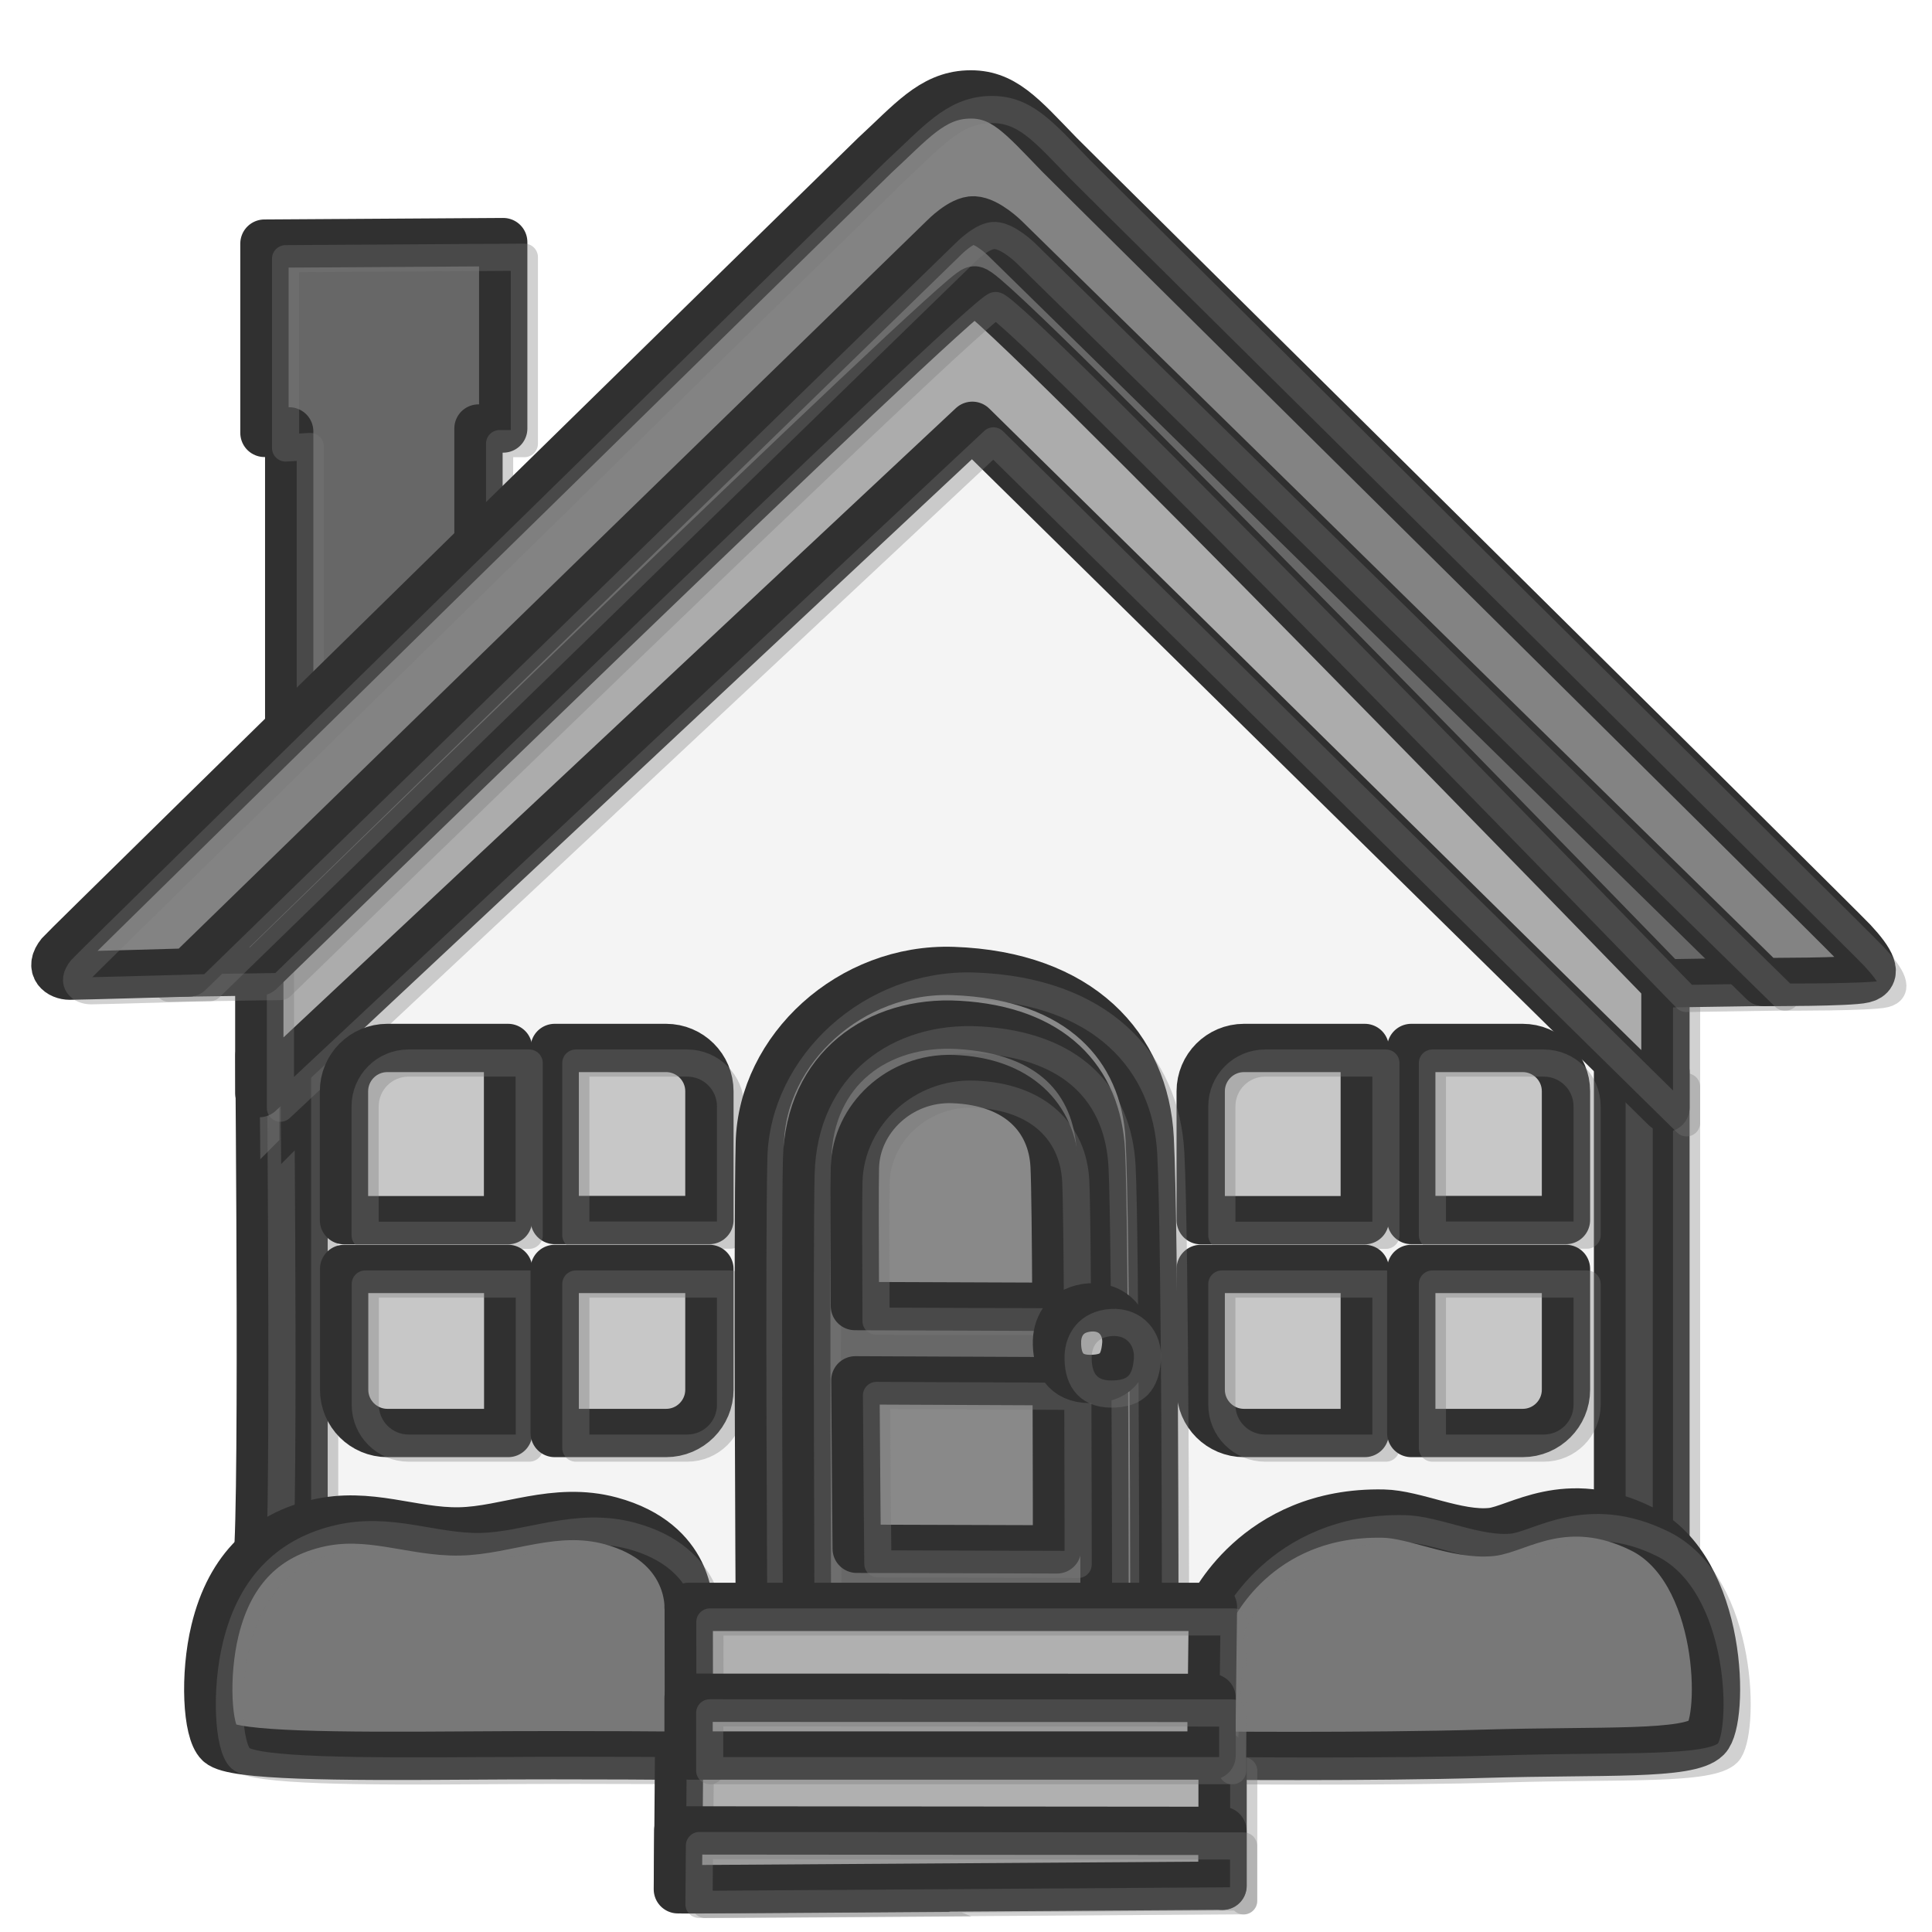
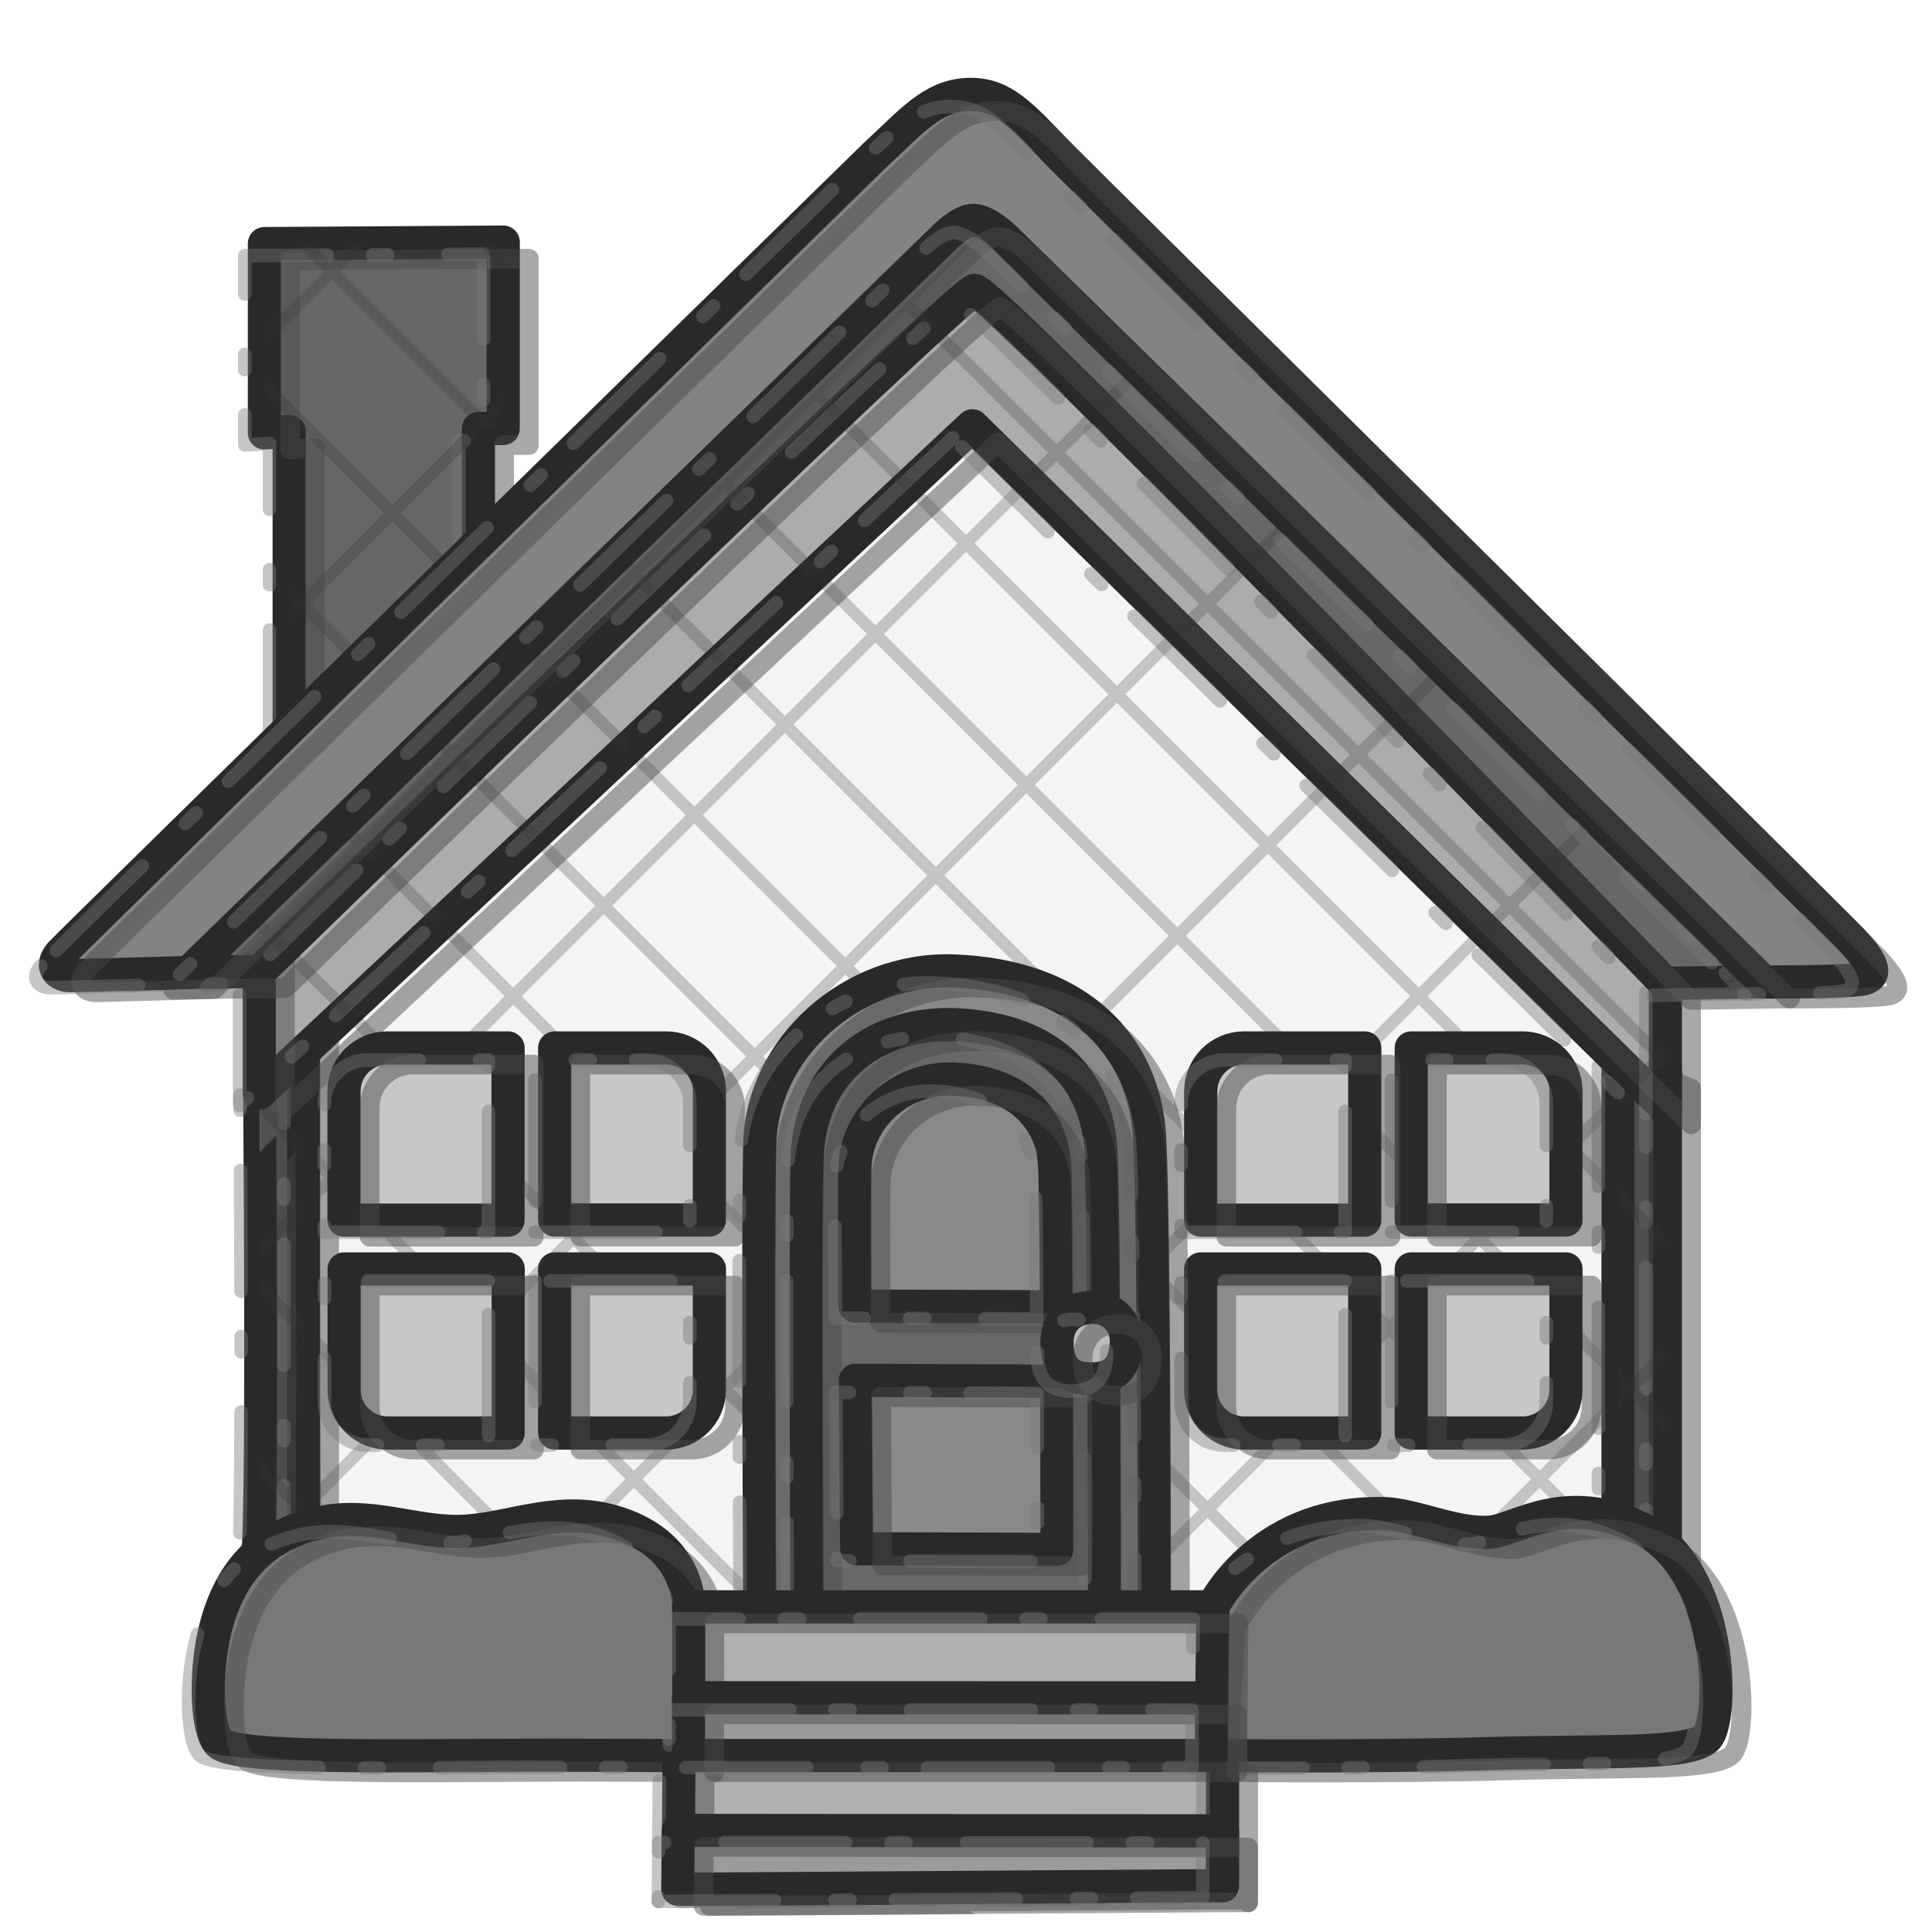
<svg xmlns="http://www.w3.org/2000/svg" version="1.1" id="castalia-emoji-house" x="0px" y="0px" viewBox="0 0 128 128" style="enable-background:new 0 0 128 128;" xml:space="preserve" role="img" aria-label="house" data-castalia-style="ink-grayscale-v1">
  <defs>
-     <style>.ink-outline{stroke:#303030;stroke-width:3.2;stroke-linejoin:round;stroke-linecap:round;vector-effect:non-scaling-stroke}.ink-echo{fill:none;stroke:#777;stroke-width:1.8;stroke-linejoin:round;stroke-linecap:round;opacity:.34;transform:translate(1.4px,1px);vector-effect:non-scaling-stroke}</style>
+     <style>.ink-outline{stroke:#292929;stroke-width:2.2;stroke-linejoin:round;stroke-linecap:round;vector-effect:non-scaling-stroke}.ink-echo{fill:none;stroke:#4a4a4a;stroke-width:1.3;stroke-linejoin:round;stroke-linecap:round;opacity:.48;transform:translate(1.7px,1.1px);vector-effect:non-scaling-stroke}.ink-echo-two{fill:none;stroke:#777;stroke-width:.9;stroke-linejoin:round;stroke-linecap:round;stroke-dasharray:8 3 1 4;opacity:.42;transform:translate(-1.3px,.8px);vector-effect:non-scaling-stroke}.ink-hatch{fill:none;stroke:#353535;stroke-width:.8;stroke-linecap:round;opacity:.25;vector-effect:non-scaling-stroke}</style>
+     <clipPath id="ink-clip-0">
+       <polygon points="19.16,48.94 19.16,28.58 17.52,28.68 17.52,16.14 33.34,16.04 33.34,28.39 31.7,28.39   31.7,40.35 " fill="#676767" class="ink-outline" />
+     </clipPath>
+     <clipPath id="ink-clip-1">
+       <polygon points="64.11,23.33 18.67,68.99 19.02,111.2 108.77,110.35 108.9,65.35 " fill="#f4f4f4" class="ink-outline" />
+     </clipPath>
+     <clipPath id="ink-clip-2">
+       <path d="M16.97,103.79l3.14-1.73V67.98l-2.92,1.95C17.18,69.93,17.51,103.79,16.97,103.79z" fill="#515151" class="ink-outline" />
+     </clipPath>
+     <clipPath id="ink-clip-3">
+       <polygon points="107.2,69.82 107.2,101.85 110.34,103.58 110.34,71.01 " fill="#515151" class="ink-outline" />
+     </clipPath>
+     <clipPath id="ink-clip-4">
+       <polygon points="64.42,28.21 17.18,72.42 17.18,61.27 64.47,16.48 110.34,63.98 110.34,73.39 " fill="#acacac" class="ink-outline" />
+     </clipPath>
+     <clipPath id="ink-clip-5">
+       <path d="M12.55,59.36l-2.77,5.11l7.43-0.11c0,0,46.35-45.08,47.35-45.12c1.21-0.05,45.76,45.91,45.76,45.91  l6.59-0.1L67.47,11.79l-7.26-0.48L12.55,59.36z" fill="#676767" class="ink-outline" />
+     </clipPath>
  </defs>
  <polygon points="19.16,48.94 19.16,28.58 17.52,28.68 17.52,16.14 33.34,16.04 33.34,28.39 31.7,28.39   31.7,40.35 " fill="#676767" class="ink-outline" />
  <polygon points="19.16,48.94 19.16,28.58 17.52,28.68 17.52,16.14 33.34,16.04 33.34,28.39 31.7,28.39   31.7,40.35 " fill="none" class="ink-echo" />
+   <polygon points="19.16,48.94 19.16,28.58 17.52,28.68 17.52,16.14 33.34,16.04 33.34,28.39 31.7,28.39   31.7,40.35 " fill="none" class="ink-echo-two" />
+   <g class="ink-hatch" clip-path="url(#ink-clip-0)">
+     <line x1="-128" y1="0" x2="0" y2="128" />
+     <line x1="-116" y1="0" x2="12" y2="128" />
+     <line x1="-104" y1="0" x2="24" y2="128" />
+     <line x1="-92" y1="0" x2="36" y2="128" />
+     <line x1="-80" y1="0" x2="48" y2="128" />
+     <line x1="-68" y1="0" x2="60" y2="128" />
+     <line x1="-56" y1="0" x2="72" y2="128" />
+     <line x1="-44" y1="0" x2="84" y2="128" />
+     <line x1="-32" y1="0" x2="96" y2="128" />
+     <line x1="-20" y1="0" x2="108" y2="128" />
+     <line x1="-8" y1="0" x2="120" y2="128" />
+     <line x1="4" y1="0" x2="132" y2="128" />
+     <line x1="16" y1="0" x2="144" y2="128" />
+     <line x1="28" y1="0" x2="156" y2="128" />
+     <line x1="40" y1="0" x2="168" y2="128" />
+     <line x1="52" y1="0" x2="180" y2="128" />
+     <line x1="64" y1="0" x2="192" y2="128" />
+     <line x1="76" y1="0" x2="204" y2="128" />
+     <line x1="88" y1="0" x2="216" y2="128" />
+     <line x1="100" y1="0" x2="228" y2="128" />
+     <line x1="112" y1="0" x2="240" y2="128" />
+     <line x1="124" y1="0" x2="252" y2="128" />
+     <line x1="136" y1="0" x2="264" y2="128" />
+     <line x1="148" y1="0" x2="276" y2="128" />
+     <line x1="160" y1="0" x2="288" y2="128" />
+     <line x1="172" y1="0" x2="300" y2="128" />
+     <line x1="184" y1="0" x2="312" y2="128" />
+     <line x1="196" y1="0" x2="324" y2="128" />
+     <line x1="208" y1="0" x2="336" y2="128" />
+     <line x1="220" y1="0" x2="348" y2="128" />
+     <line x1="232" y1="0" x2="360" y2="128" />
+     <line x1="244" y1="0" x2="372" y2="128" />
+     <line x1="256" y1="0" x2="384" y2="128" />
+     <line x1="-128" y1="128" x2="0" y2="0" />
+     <line x1="-108" y1="128" x2="20" y2="0" />
+     <line x1="-88" y1="128" x2="40" y2="0" />
+     <line x1="-68" y1="128" x2="60" y2="0" />
+     <line x1="-48" y1="128" x2="80" y2="0" />
+     <line x1="-28" y1="128" x2="100" y2="0" />
+     <line x1="-8" y1="128" x2="120" y2="0" />
+     <line x1="12" y1="128" x2="140" y2="0" />
+     <line x1="32" y1="128" x2="160" y2="0" />
+     <line x1="52" y1="128" x2="180" y2="0" />
+     <line x1="72" y1="128" x2="200" y2="0" />
+     <line x1="92" y1="128" x2="220" y2="0" />
+     <line x1="112" y1="128" x2="240" y2="0" />
+     <line x1="132" y1="128" x2="260" y2="0" />
+     <line x1="152" y1="128" x2="280" y2="0" />
+     <line x1="172" y1="128" x2="300" y2="0" />
+     <line x1="192" y1="128" x2="320" y2="0" />
+     <line x1="212" y1="128" x2="340" y2="0" />
+     <line x1="232" y1="128" x2="360" y2="0" />
+     <line x1="252" y1="128" x2="380" y2="0" />
+   </g>
  <polygon points="64.11,23.33 18.67,68.99 19.02,111.2 108.77,110.35 108.9,65.35 " fill="#f4f4f4" class="ink-outline" />
  <polygon points="64.11,23.33 18.67,68.99 19.02,111.2 108.77,110.35 108.9,65.35 " fill="none" class="ink-echo" />
+   <polygon points="64.11,23.33 18.67,68.99 19.02,111.2 108.77,110.35 108.9,65.35 " fill="none" class="ink-echo-two" />
+   <g class="ink-hatch" clip-path="url(#ink-clip-1)">
+     <line x1="-128" y1="0" x2="0" y2="128" />
+     <line x1="-116" y1="0" x2="12" y2="128" />
+     <line x1="-104" y1="0" x2="24" y2="128" />
+     <line x1="-92" y1="0" x2="36" y2="128" />
+     <line x1="-80" y1="0" x2="48" y2="128" />
+     <line x1="-68" y1="0" x2="60" y2="128" />
+     <line x1="-56" y1="0" x2="72" y2="128" />
+     <line x1="-44" y1="0" x2="84" y2="128" />
+     <line x1="-32" y1="0" x2="96" y2="128" />
+     <line x1="-20" y1="0" x2="108" y2="128" />
+     <line x1="-8" y1="0" x2="120" y2="128" />
+     <line x1="4" y1="0" x2="132" y2="128" />
+     <line x1="16" y1="0" x2="144" y2="128" />
+     <line x1="28" y1="0" x2="156" y2="128" />
+     <line x1="40" y1="0" x2="168" y2="128" />
+     <line x1="52" y1="0" x2="180" y2="128" />
+     <line x1="64" y1="0" x2="192" y2="128" />
+     <line x1="76" y1="0" x2="204" y2="128" />
+     <line x1="88" y1="0" x2="216" y2="128" />
+     <line x1="100" y1="0" x2="228" y2="128" />
+     <line x1="112" y1="0" x2="240" y2="128" />
+     <line x1="124" y1="0" x2="252" y2="128" />
+     <line x1="136" y1="0" x2="264" y2="128" />
+     <line x1="148" y1="0" x2="276" y2="128" />
+     <line x1="160" y1="0" x2="288" y2="128" />
+     <line x1="172" y1="0" x2="300" y2="128" />
+     <line x1="184" y1="0" x2="312" y2="128" />
+     <line x1="196" y1="0" x2="324" y2="128" />
+     <line x1="208" y1="0" x2="336" y2="128" />
+     <line x1="220" y1="0" x2="348" y2="128" />
+     <line x1="232" y1="0" x2="360" y2="128" />
+     <line x1="244" y1="0" x2="372" y2="128" />
+     <line x1="256" y1="0" x2="384" y2="128" />
+     <line x1="-128" y1="128" x2="0" y2="0" />
+     <line x1="-108" y1="128" x2="20" y2="0" />
+     <line x1="-88" y1="128" x2="40" y2="0" />
+     <line x1="-68" y1="128" x2="60" y2="0" />
+     <line x1="-48" y1="128" x2="80" y2="0" />
+     <line x1="-28" y1="128" x2="100" y2="0" />
+     <line x1="-8" y1="128" x2="120" y2="0" />
+     <line x1="12" y1="128" x2="140" y2="0" />
+     <line x1="32" y1="128" x2="160" y2="0" />
+     <line x1="52" y1="128" x2="180" y2="0" />
+     <line x1="72" y1="128" x2="200" y2="0" />
+     <line x1="92" y1="128" x2="220" y2="0" />
+     <line x1="112" y1="128" x2="240" y2="0" />
+     <line x1="132" y1="128" x2="260" y2="0" />
+     <line x1="152" y1="128" x2="280" y2="0" />
+     <line x1="172" y1="128" x2="300" y2="0" />
+     <line x1="192" y1="128" x2="320" y2="0" />
+     <line x1="212" y1="128" x2="340" y2="0" />
+     <line x1="232" y1="128" x2="360" y2="0" />
+     <line x1="252" y1="128" x2="380" y2="0" />
+   </g>
  <path d="M16.97,103.79l3.14-1.73V67.98l-2.92,1.95C17.18,69.93,17.51,103.79,16.97,103.79z" fill="#515151" class="ink-outline" />
  <path d="M16.97,103.79l3.14-1.73V67.98l-2.92,1.95C17.18,69.93,17.51,103.79,16.97,103.79z" fill="none" class="ink-echo" />
+   <path d="M16.97,103.79l3.14-1.73V67.98l-2.92,1.95C17.18,69.93,17.51,103.79,16.97,103.79z" fill="none" class="ink-echo-two" />
+   <g class="ink-hatch" clip-path="url(#ink-clip-2)">
+     <line x1="-128" y1="0" x2="0" y2="128" />
+     <line x1="-116" y1="0" x2="12" y2="128" />
+     <line x1="-104" y1="0" x2="24" y2="128" />
+     <line x1="-92" y1="0" x2="36" y2="128" />
+     <line x1="-80" y1="0" x2="48" y2="128" />
+     <line x1="-68" y1="0" x2="60" y2="128" />
+     <line x1="-56" y1="0" x2="72" y2="128" />
+     <line x1="-44" y1="0" x2="84" y2="128" />
+     <line x1="-32" y1="0" x2="96" y2="128" />
+     <line x1="-20" y1="0" x2="108" y2="128" />
+     <line x1="-8" y1="0" x2="120" y2="128" />
+     <line x1="4" y1="0" x2="132" y2="128" />
+     <line x1="16" y1="0" x2="144" y2="128" />
+     <line x1="28" y1="0" x2="156" y2="128" />
+     <line x1="40" y1="0" x2="168" y2="128" />
+     <line x1="52" y1="0" x2="180" y2="128" />
+     <line x1="64" y1="0" x2="192" y2="128" />
+     <line x1="76" y1="0" x2="204" y2="128" />
+     <line x1="88" y1="0" x2="216" y2="128" />
+     <line x1="100" y1="0" x2="228" y2="128" />
+     <line x1="112" y1="0" x2="240" y2="128" />
+     <line x1="124" y1="0" x2="252" y2="128" />
+     <line x1="136" y1="0" x2="264" y2="128" />
+     <line x1="148" y1="0" x2="276" y2="128" />
+     <line x1="160" y1="0" x2="288" y2="128" />
+     <line x1="172" y1="0" x2="300" y2="128" />
+     <line x1="184" y1="0" x2="312" y2="128" />
+     <line x1="196" y1="0" x2="324" y2="128" />
+     <line x1="208" y1="0" x2="336" y2="128" />
+     <line x1="220" y1="0" x2="348" y2="128" />
+     <line x1="232" y1="0" x2="360" y2="128" />
+     <line x1="244" y1="0" x2="372" y2="128" />
+     <line x1="256" y1="0" x2="384" y2="128" />
+     <line x1="-128" y1="128" x2="0" y2="0" />
+     <line x1="-108" y1="128" x2="20" y2="0" />
+     <line x1="-88" y1="128" x2="40" y2="0" />
+     <line x1="-68" y1="128" x2="60" y2="0" />
+     <line x1="-48" y1="128" x2="80" y2="0" />
+     <line x1="-28" y1="128" x2="100" y2="0" />
+     <line x1="-8" y1="128" x2="120" y2="0" />
+     <line x1="12" y1="128" x2="140" y2="0" />
+     <line x1="32" y1="128" x2="160" y2="0" />
+     <line x1="52" y1="128" x2="180" y2="0" />
+     <line x1="72" y1="128" x2="200" y2="0" />
+     <line x1="92" y1="128" x2="220" y2="0" />
+     <line x1="112" y1="128" x2="240" y2="0" />
+     <line x1="132" y1="128" x2="260" y2="0" />
+     <line x1="152" y1="128" x2="280" y2="0" />
+     <line x1="172" y1="128" x2="300" y2="0" />
+     <line x1="192" y1="128" x2="320" y2="0" />
+     <line x1="212" y1="128" x2="340" y2="0" />
+     <line x1="232" y1="128" x2="360" y2="0" />
+     <line x1="252" y1="128" x2="380" y2="0" />
+   </g>
  <polygon points="107.2,69.82 107.2,101.85 110.34,103.58 110.34,71.01 " fill="#515151" class="ink-outline" />
  <polygon points="107.2,69.82 107.2,101.85 110.34,103.58 110.34,71.01 " fill="none" class="ink-echo" />
+   <polygon points="107.2,69.82 107.2,101.85 110.34,103.58 110.34,71.01 " fill="none" class="ink-echo-two" />
+   <g class="ink-hatch" clip-path="url(#ink-clip-3)">
+     <line x1="-128" y1="0" x2="0" y2="128" />
+     <line x1="-116" y1="0" x2="12" y2="128" />
+     <line x1="-104" y1="0" x2="24" y2="128" />
+     <line x1="-92" y1="0" x2="36" y2="128" />
+     <line x1="-80" y1="0" x2="48" y2="128" />
+     <line x1="-68" y1="0" x2="60" y2="128" />
+     <line x1="-56" y1="0" x2="72" y2="128" />
+     <line x1="-44" y1="0" x2="84" y2="128" />
+     <line x1="-32" y1="0" x2="96" y2="128" />
+     <line x1="-20" y1="0" x2="108" y2="128" />
+     <line x1="-8" y1="0" x2="120" y2="128" />
+     <line x1="4" y1="0" x2="132" y2="128" />
+     <line x1="16" y1="0" x2="144" y2="128" />
+     <line x1="28" y1="0" x2="156" y2="128" />
+     <line x1="40" y1="0" x2="168" y2="128" />
+     <line x1="52" y1="0" x2="180" y2="128" />
+     <line x1="64" y1="0" x2="192" y2="128" />
+     <line x1="76" y1="0" x2="204" y2="128" />
+     <line x1="88" y1="0" x2="216" y2="128" />
+     <line x1="100" y1="0" x2="228" y2="128" />
+     <line x1="112" y1="0" x2="240" y2="128" />
+     <line x1="124" y1="0" x2="252" y2="128" />
+     <line x1="136" y1="0" x2="264" y2="128" />
+     <line x1="148" y1="0" x2="276" y2="128" />
+     <line x1="160" y1="0" x2="288" y2="128" />
+     <line x1="172" y1="0" x2="300" y2="128" />
+     <line x1="184" y1="0" x2="312" y2="128" />
+     <line x1="196" y1="0" x2="324" y2="128" />
+     <line x1="208" y1="0" x2="336" y2="128" />
+     <line x1="220" y1="0" x2="348" y2="128" />
+     <line x1="232" y1="0" x2="360" y2="128" />
+     <line x1="244" y1="0" x2="372" y2="128" />
+     <line x1="256" y1="0" x2="384" y2="128" />
+     <line x1="-128" y1="128" x2="0" y2="0" />
+     <line x1="-108" y1="128" x2="20" y2="0" />
+     <line x1="-88" y1="128" x2="40" y2="0" />
+     <line x1="-68" y1="128" x2="60" y2="0" />
+     <line x1="-48" y1="128" x2="80" y2="0" />
+     <line x1="-28" y1="128" x2="100" y2="0" />
+     <line x1="-8" y1="128" x2="120" y2="0" />
+     <line x1="12" y1="128" x2="140" y2="0" />
+     <line x1="32" y1="128" x2="160" y2="0" />
+     <line x1="52" y1="128" x2="180" y2="0" />
+     <line x1="72" y1="128" x2="200" y2="0" />
+     <line x1="92" y1="128" x2="220" y2="0" />
+     <line x1="112" y1="128" x2="240" y2="0" />
+     <line x1="132" y1="128" x2="260" y2="0" />
+     <line x1="152" y1="128" x2="280" y2="0" />
+     <line x1="172" y1="128" x2="300" y2="0" />
+     <line x1="192" y1="128" x2="320" y2="0" />
+     <line x1="212" y1="128" x2="340" y2="0" />
+     <line x1="232" y1="128" x2="360" y2="0" />
+     <line x1="252" y1="128" x2="380" y2="0" />
+   </g>
  <polygon points="64.42,28.21 17.18,72.42 17.18,61.27 64.47,16.48 110.34,63.98 110.34,73.39 " fill="#acacac" class="ink-outline" />
  <polygon points="64.42,28.21 17.18,72.42 17.18,61.27 64.47,16.48 110.34,63.98 110.34,73.39 " fill="none" class="ink-echo" />
+   <polygon points="64.42,28.21 17.18,72.42 17.18,61.27 64.47,16.48 110.34,63.98 110.34,73.39 " fill="none" class="ink-echo-two" />
+   <g class="ink-hatch" clip-path="url(#ink-clip-4)">
+     <line x1="-128" y1="0" x2="0" y2="128" />
+     <line x1="-116" y1="0" x2="12" y2="128" />
+     <line x1="-104" y1="0" x2="24" y2="128" />
+     <line x1="-92" y1="0" x2="36" y2="128" />
+     <line x1="-80" y1="0" x2="48" y2="128" />
+     <line x1="-68" y1="0" x2="60" y2="128" />
+     <line x1="-56" y1="0" x2="72" y2="128" />
+     <line x1="-44" y1="0" x2="84" y2="128" />
+     <line x1="-32" y1="0" x2="96" y2="128" />
+     <line x1="-20" y1="0" x2="108" y2="128" />
+     <line x1="-8" y1="0" x2="120" y2="128" />
+     <line x1="4" y1="0" x2="132" y2="128" />
+     <line x1="16" y1="0" x2="144" y2="128" />
+     <line x1="28" y1="0" x2="156" y2="128" />
+     <line x1="40" y1="0" x2="168" y2="128" />
+     <line x1="52" y1="0" x2="180" y2="128" />
+     <line x1="64" y1="0" x2="192" y2="128" />
+     <line x1="76" y1="0" x2="204" y2="128" />
+     <line x1="88" y1="0" x2="216" y2="128" />
+     <line x1="100" y1="0" x2="228" y2="128" />
+     <line x1="112" y1="0" x2="240" y2="128" />
+     <line x1="124" y1="0" x2="252" y2="128" />
+     <line x1="136" y1="0" x2="264" y2="128" />
+     <line x1="148" y1="0" x2="276" y2="128" />
+     <line x1="160" y1="0" x2="288" y2="128" />
+     <line x1="172" y1="0" x2="300" y2="128" />
+     <line x1="184" y1="0" x2="312" y2="128" />
+     <line x1="196" y1="0" x2="324" y2="128" />
+     <line x1="208" y1="0" x2="336" y2="128" />
+     <line x1="220" y1="0" x2="348" y2="128" />
+     <line x1="232" y1="0" x2="360" y2="128" />
+     <line x1="244" y1="0" x2="372" y2="128" />
+     <line x1="256" y1="0" x2="384" y2="128" />
+     <line x1="-128" y1="128" x2="0" y2="0" />
+     <line x1="-108" y1="128" x2="20" y2="0" />
+     <line x1="-88" y1="128" x2="40" y2="0" />
+     <line x1="-68" y1="128" x2="60" y2="0" />
+     <line x1="-48" y1="128" x2="80" y2="0" />
+     <line x1="-28" y1="128" x2="100" y2="0" />
+     <line x1="-8" y1="128" x2="120" y2="0" />
+     <line x1="12" y1="128" x2="140" y2="0" />
+     <line x1="32" y1="128" x2="160" y2="0" />
+     <line x1="52" y1="128" x2="180" y2="0" />
+     <line x1="72" y1="128" x2="200" y2="0" />
+     <line x1="92" y1="128" x2="220" y2="0" />
+     <line x1="112" y1="128" x2="240" y2="0" />
+     <line x1="132" y1="128" x2="260" y2="0" />
+     <line x1="152" y1="128" x2="280" y2="0" />
+     <line x1="172" y1="128" x2="300" y2="0" />
+     <line x1="192" y1="128" x2="320" y2="0" />
+     <line x1="212" y1="128" x2="340" y2="0" />
+     <line x1="232" y1="128" x2="360" y2="0" />
+     <line x1="252" y1="128" x2="380" y2="0" />
+   </g>
  <path d="M12.55,59.36l-2.77,5.11l7.43-0.11c0,0,46.35-45.08,47.35-45.12c1.21-0.05,45.76,45.91,45.76,45.91  l6.59-0.1L67.47,11.79l-7.26-0.48L12.55,59.36z" fill="#676767" class="ink-outline" />
  <path d="M12.55,59.36l-2.77,5.11l7.43-0.11c0,0,46.35-45.08,47.35-45.12c1.21-0.05,45.76,45.91,45.76,45.91  l6.59-0.1L67.47,11.79l-7.26-0.48L12.55,59.36z" fill="none" class="ink-echo" />
+   <path d="M12.55,59.36l-2.77,5.11l7.43-0.11c0,0,46.35-45.08,47.35-45.12c1.21-0.05,45.76,45.91,45.76,45.91  l6.59-0.1L67.47,11.79l-7.26-0.48L12.55,59.36z" fill="none" class="ink-echo-two" />
+   <g class="ink-hatch" clip-path="url(#ink-clip-5)">
+     <line x1="-128" y1="0" x2="0" y2="128" />
+     <line x1="-116" y1="0" x2="12" y2="128" />
+     <line x1="-104" y1="0" x2="24" y2="128" />
+     <line x1="-92" y1="0" x2="36" y2="128" />
+     <line x1="-80" y1="0" x2="48" y2="128" />
+     <line x1="-68" y1="0" x2="60" y2="128" />
+     <line x1="-56" y1="0" x2="72" y2="128" />
+     <line x1="-44" y1="0" x2="84" y2="128" />
+     <line x1="-32" y1="0" x2="96" y2="128" />
+     <line x1="-20" y1="0" x2="108" y2="128" />
+     <line x1="-8" y1="0" x2="120" y2="128" />
+     <line x1="4" y1="0" x2="132" y2="128" />
+     <line x1="16" y1="0" x2="144" y2="128" />
+     <line x1="28" y1="0" x2="156" y2="128" />
+     <line x1="40" y1="0" x2="168" y2="128" />
+     <line x1="52" y1="0" x2="180" y2="128" />
+     <line x1="64" y1="0" x2="192" y2="128" />
+     <line x1="76" y1="0" x2="204" y2="128" />
+     <line x1="88" y1="0" x2="216" y2="128" />
+     <line x1="100" y1="0" x2="228" y2="128" />
+     <line x1="112" y1="0" x2="240" y2="128" />
+     <line x1="124" y1="0" x2="252" y2="128" />
+     <line x1="136" y1="0" x2="264" y2="128" />
+     <line x1="148" y1="0" x2="276" y2="128" />
+     <line x1="160" y1="0" x2="288" y2="128" />
+     <line x1="172" y1="0" x2="300" y2="128" />
+     <line x1="184" y1="0" x2="312" y2="128" />
+     <line x1="196" y1="0" x2="324" y2="128" />
+     <line x1="208" y1="0" x2="336" y2="128" />
+     <line x1="220" y1="0" x2="348" y2="128" />
+     <line x1="232" y1="0" x2="360" y2="128" />
+     <line x1="244" y1="0" x2="372" y2="128" />
+     <line x1="256" y1="0" x2="384" y2="128" />
+     <line x1="-128" y1="128" x2="0" y2="0" />
+     <line x1="-108" y1="128" x2="20" y2="0" />
+     <line x1="-88" y1="128" x2="40" y2="0" />
+     <line x1="-68" y1="128" x2="60" y2="0" />
+     <line x1="-48" y1="128" x2="80" y2="0" />
+     <line x1="-28" y1="128" x2="100" y2="0" />
+     <line x1="-8" y1="128" x2="120" y2="0" />
+     <line x1="12" y1="128" x2="140" y2="0" />
+     <line x1="32" y1="128" x2="160" y2="0" />
+     <line x1="52" y1="128" x2="180" y2="0" />
+     <line x1="72" y1="128" x2="200" y2="0" />
+     <line x1="92" y1="128" x2="220" y2="0" />
+     <line x1="112" y1="128" x2="240" y2="0" />
+     <line x1="132" y1="128" x2="260" y2="0" />
+     <line x1="152" y1="128" x2="280" y2="0" />
+     <line x1="172" y1="128" x2="300" y2="0" />
+     <line x1="192" y1="128" x2="320" y2="0" />
+     <line x1="212" y1="128" x2="340" y2="0" />
+     <line x1="232" y1="128" x2="360" y2="0" />
+     <line x1="252" y1="128" x2="380" y2="0" />
+   </g>
  <path d="M4,63.19c-0.78,0.95-0.01,1.45,0.62,1.45s7.89-0.21,7.89-0.21l50.04-48.69c0,0,1.15-1.18,1.97-1.14  c0.89,0.04,2.04,1.17,2.04,1.17l50.28,49.29c0,0,5.73,0.02,6.64-0.21c0.99-0.24,0.49-1.18-0.73-2.49  c-0.9-0.97-51.73-51.25-52.57-52.12c-2.5-2.58-3.72-4.08-6.08-3.98c-2.37,0.1-3.77,1.85-6.14,4.03C57.26,10.95,4.33,62.79,4,63.19z" fill="#838383" class="ink-outline" />
  <path d="M4,63.19c-0.78,0.95-0.01,1.45,0.62,1.45s7.89-0.21,7.89-0.21l50.04-48.69c0,0,1.15-1.18,1.97-1.14  c0.89,0.04,2.04,1.17,2.04,1.17l50.28,49.29c0,0,5.73,0.02,6.64-0.21c0.99-0.24,0.49-1.18-0.73-2.49  c-0.9-0.97-51.73-51.25-52.57-52.12c-2.5-2.58-3.72-4.08-6.08-3.98c-2.37,0.1-3.77,1.85-6.14,4.03C57.26,10.95,4.33,62.79,4,63.19z" fill="none" class="ink-echo" />
+   <path d="M4,63.19c-0.78,0.95-0.01,1.45,0.62,1.45s7.89-0.21,7.89-0.21l50.04-48.69c0,0,1.15-1.18,1.97-1.14  c0.89,0.04,2.04,1.17,2.04,1.17l50.28,49.29c0,0,5.73,0.02,6.64-0.21c0.99-0.24,0.49-1.18-0.73-2.49  c-0.9-0.97-51.73-51.25-52.57-52.12c-2.5-2.58-3.72-4.08-6.08-3.98c-2.37,0.1-3.77,1.85-6.14,4.03C57.26,10.95,4.33,62.79,4,63.19z" fill="none" class="ink-echo-two" />
  <g>
    <path d="M93.5,80.83h10.25V72.3c0-1.59-1.29-2.87-2.87-2.87H93.5V80.83z" fill="#c7c7c7" class="ink-outline" />
    <path d="M93.5,80.83h10.25V72.3c0-1.59-1.29-2.87-2.87-2.87H93.5V80.83z" fill="none" class="ink-echo" />
+     <path d="M93.5,80.83h10.25V72.3c0-1.59-1.29-2.87-2.87-2.87H93.5V80.83z" fill="none" class="ink-echo-two" />
    <path d="M90.42,80.83V69.43h-8c-1.59,0-2.87,1.29-2.87,2.87v8.54H90.42z" fill="#c7c7c7" class="ink-outline" />
    <path d="M90.42,80.83V69.43h-8c-1.59,0-2.87,1.29-2.87,2.87v8.54H90.42z" fill="none" class="ink-echo" />
+     <path d="M90.42,80.83V69.43h-8c-1.59,0-2.87,1.29-2.87,2.87v8.54H90.42z" fill="none" class="ink-echo-two" />
    <path d="M90.42,84.07H79.55v8c0,1.59,1.29,2.87,2.87,2.87h8V84.07z" fill="#c7c7c7" class="ink-outline" />
    <path d="M90.42,84.07H79.55v8c0,1.59,1.29,2.87,2.87,2.87h8V84.07z" fill="none" class="ink-echo" />
+     <path d="M90.42,84.07H79.55v8c0,1.59,1.29,2.87,2.87,2.87h8V84.07z" fill="none" class="ink-echo-two" />
    <path d="M93.5,84.07v10.87h7.38c1.59,0,2.87-1.29,2.87-2.87v-8H93.5z" fill="#c7c7c7" class="ink-outline" />
    <path d="M93.5,84.07v10.87h7.38c1.59,0,2.87-1.29,2.87-2.87v-8H93.5z" fill="none" class="ink-echo" />
+     <path d="M93.5,84.07v10.87h7.38c1.59,0,2.87-1.29,2.87-2.87v-8H93.5z" fill="none" class="ink-echo-two" />
  </g>
  <g>
    <path d="M36.75,80.83H47V72.3c0-1.59-1.29-2.87-2.87-2.87h-7.38V80.83z" fill="#c7c7c7" class="ink-outline" />
    <path d="M36.75,80.83H47V72.3c0-1.59-1.29-2.87-2.87-2.87h-7.38V80.83z" fill="none" class="ink-echo" />
+     <path d="M36.75,80.83H47V72.3c0-1.59-1.29-2.87-2.87-2.87h-7.38V80.83z" fill="none" class="ink-echo-two" />
    <path d="M33.66,80.83V69.43h-8c-1.59,0-2.87,1.29-2.87,2.87v8.54H33.66z" fill="#c7c7c7" class="ink-outline" />
    <path d="M33.66,80.83V69.43h-8c-1.59,0-2.87,1.29-2.87,2.87v8.54H33.66z" fill="none" class="ink-echo" />
+     <path d="M33.66,80.83V69.43h-8c-1.59,0-2.87,1.29-2.87,2.87v8.54H33.66z" fill="none" class="ink-echo-two" />
    <path d="M33.66,84.07H22.8v8c0,1.59,1.29,2.87,2.87,2.87h8V84.07z" fill="#c7c7c7" class="ink-outline" />
    <path d="M33.66,84.07H22.8v8c0,1.59,1.29,2.87,2.87,2.87h8V84.07z" fill="none" class="ink-echo" />
+     <path d="M33.66,84.07H22.8v8c0,1.59,1.29,2.87,2.87,2.87h8V84.07z" fill="none" class="ink-echo-two" />
    <path d="M36.75,84.07v10.87h7.38c1.59,0,2.87-1.29,2.87-2.87v-8H36.75z" fill="#c7c7c7" class="ink-outline" />
    <path d="M36.75,84.07v10.87h7.38c1.59,0,2.87-1.29,2.87-2.87v-8H36.75z" fill="none" class="ink-echo" />
+     <path d="M36.75,84.07v10.87h7.38c1.59,0,2.87-1.29,2.87-2.87v-8H36.75z" fill="none" class="ink-echo-two" />
  </g>
  <path d="M50.34,106.73c0,0-0.15-24.74,0-30.99c0.15-6.24,6.01-11.64,12.8-11.41  c8.4,0.29,12.72,5.01,13.03,11.1c0.31,6.09,0.31,31.68,0.31,31.68L50.34,106.73z" fill="#898989" class="ink-outline" />
  <path d="M50.34,106.73c0,0-0.15-24.74,0-30.99c0.15-6.24,6.01-11.64,12.8-11.41  c8.4,0.29,12.72,5.01,13.03,11.1c0.31,6.09,0.31,31.68,0.31,31.68L50.34,106.73z" fill="none" class="ink-echo" />
+   <path d="M50.34,106.73c0,0-0.15-24.74,0-30.99c0.15-6.24,6.01-11.64,12.8-11.41  c8.4,0.29,12.72,5.01,13.03,11.1c0.31,6.09,0.31,31.68,0.31,31.68L50.34,106.73z" fill="none" class="ink-echo-two" />
  <path d="M53.47,108.07c0,0-0.12-26.36,0-31.24c0.15-6.05,4.71-9.23,10.01-8.93c6.17,0.35,9.22,3.63,9.46,8.4  c0.24,4.76,0.24,31.79,0.24,31.79L53.47,108.07z" fill="#686868" class="ink-outline" />
  <path d="M53.47,108.07c0,0-0.12-26.36,0-31.24c0.15-6.05,4.71-9.23,10.01-8.93c6.17,0.35,9.22,3.63,9.46,8.4  c0.24,4.76,0.24,31.79,0.24,31.79L53.47,108.07z" fill="none" class="ink-echo" />
+   <path d="M53.47,108.07c0,0-0.12-26.36,0-31.24c0.15-6.05,4.71-9.23,10.01-8.93c6.17,0.35,9.22,3.63,9.46,8.4  c0.24,4.76,0.24,31.79,0.24,31.79L53.47,108.07z" fill="none" class="ink-echo-two" />
  <g>
    <path d="M69.99,86.58c-0.02-4.34-0.06-8.17-0.12-9.34c-0.16-3.15-2.4-5.6-6.75-5.75   c-3.51-0.12-6.4,2.62-6.48,5.85c-0.03,1.19-0.02,4.93,0,9.19L69.99,86.58z" fill="#898989" class="ink-outline" />
    <path d="M69.99,86.58c-0.02-4.34-0.06-8.17-0.12-9.34c-0.16-3.15-2.4-5.6-6.75-5.75   c-3.51-0.12-6.4,2.62-6.48,5.85c-0.03,1.19-0.02,4.93,0,9.19L69.99,86.58z" fill="none" class="ink-echo" />
+     <path d="M69.99,86.58c-0.02-4.34-0.06-8.17-0.12-9.34c-0.16-3.15-2.4-5.6-6.75-5.75   c-3.51-0.12-6.4,2.62-6.48,5.85c-0.03,1.19-0.02,4.93,0,9.19L69.99,86.58z" fill="none" class="ink-echo-two" />
    <path d="M56.67,91.45c0.04,5.81,0.09,11.16,0.09,11.16l13.27,0.04c0,0,0-5.33-0.02-11.14L56.67,91.45z" fill="#898989" class="ink-outline" />
    <path d="M56.67,91.45c0.04,5.81,0.09,11.16,0.09,11.16l13.27,0.04c0,0,0-5.33-0.02-11.14L56.67,91.45z" fill="none" class="ink-echo" />
+     <path d="M56.67,91.45c0.04,5.81,0.09,11.16,0.09,11.16l13.27,0.04c0,0,0-5.33-0.02-11.14L56.67,91.45z" fill="none" class="ink-echo-two" />
  </g>
  <path d="M70.03,88.81c-0.05,1.41,0.52,2.55,2.19,2.55c1.67,0,2.28-0.78,2.4-2.29c0.1-1.35-0.83-2.55-2.4-2.45  C70.66,86.73,70.07,87.82,70.03,88.81z" fill="#bbbbbb" class="ink-outline" />
  <path d="M70.03,88.81c-0.05,1.41,0.52,2.55,2.19,2.55c1.67,0,2.28-0.78,2.4-2.29c0.1-1.35-0.83-2.55-2.4-2.45  C70.66,86.73,70.07,87.82,70.03,88.81z" fill="none" class="ink-echo" />
+   <path d="M70.03,88.81c-0.05,1.41,0.52,2.55,2.19,2.55c1.67,0,2.28-0.78,2.4-2.29c0.1-1.35-0.83-2.55-2.4-2.45  C70.66,86.73,70.07,87.82,70.03,88.81z" fill="none" class="ink-echo-two" />
  <path d="M79.61,116.31c0,0,10.88,0.11,18.74-0.12c7.86-0.23,13.55,0.12,14.72-1.06  c1.17-1.17,1.15-11.14-4.3-13.84c-5.01-2.48-8.25,0.04-9.97,0.21c-2.27,0.23-5.08-1.18-7.14-1.22c-8.51-0.18-11.49,6.51-11.49,6.51  L79.61,116.31z" fill="#787878" class="ink-outline" />
  <path d="M79.61,116.31c0,0,10.88,0.11,18.74-0.12c7.86-0.23,13.55,0.12,14.72-1.06  c1.17-1.17,1.15-11.14-4.3-13.84c-5.01-2.48-8.25,0.04-9.97,0.21c-2.27,0.23-5.08-1.18-7.14-1.22c-8.51-0.18-11.49,6.51-11.49,6.51  L79.61,116.31z" fill="none" class="ink-echo" />
+   <path d="M79.61,116.31c0,0,10.88,0.11,18.74-0.12c7.86-0.23,13.55,0.12,14.72-1.06  c1.17-1.17,1.15-11.14-4.3-13.84c-5.01-2.48-8.25,0.04-9.97,0.21c-2.27,0.23-5.08-1.18-7.14-1.22c-8.51-0.18-11.49,6.51-11.49,6.51  L79.61,116.31z" fill="none" class="ink-echo-two" />
  <path d="M14.53,115.49c0.91,0.85,7.86,0.88,16.25,0.82c8.39-0.06,15.14,0.02,15.14,0.02l1.4-8.47l-1.7-1.41  c0,0,0.19-4.24-5.16-5.69c-3.7-1-6.92,0.65-10.03,0.7c-3.11,0.06-5.98-1.35-9.44-0.53c-3.22,0.76-5.73,2.86-6.75,7.1  C13.53,110.97,13.71,114.72,14.53,115.49z" fill="#787878" class="ink-outline" />
  <path d="M14.53,115.49c0.91,0.85,7.86,0.88,16.25,0.82c8.39-0.06,15.14,0.02,15.14,0.02l1.4-8.47l-1.7-1.41  c0,0,0.19-4.24-5.16-5.69c-3.7-1-6.92,0.65-10.03,0.7c-3.11,0.06-5.98-1.35-9.44-0.53c-3.22,0.76-5.73,2.86-6.75,7.1  C13.53,110.97,13.71,114.72,14.53,115.49z" fill="none" class="ink-echo" />
+   <path d="M14.53,115.49c0.91,0.85,7.86,0.88,16.25,0.82c8.39-0.06,15.14,0.02,15.14,0.02l1.4-8.47l-1.7-1.41  c0,0,0.19-4.24-5.16-5.69c-3.7-1-6.92,0.65-10.03,0.7c-3.11,0.06-5.98-1.35-9.44-0.53c-3.22,0.76-5.73,2.86-6.75,7.1  C13.53,110.97,13.71,114.72,14.53,115.49z" fill="none" class="ink-echo-two" />
  <path d="M44.92,125.17l0.07-8.85h0.65l-0.01-9.86h34.73l-0.12,9.86h0.76v8.62  C80.99,124.93,44.92,125.22,44.92,125.17z" fill="#b0b0b0" class="ink-outline" />
  <path d="M44.92,125.17l0.07-8.85h0.65l-0.01-9.86h34.73l-0.12,9.86h0.76v8.62  C80.99,124.93,44.92,125.22,44.92,125.17z" fill="none" class="ink-echo" />
+   <path d="M44.92,125.17l0.07-8.85h0.65l-0.01-9.86h34.73l-0.12,9.86h0.76v8.62  C80.99,124.93,44.92,125.22,44.92,125.17z" fill="none" class="ink-echo-two" />
  <polygon points="80.99,121.3 80.99,124.93 44.91,125.17 44.94,121.27 " fill="#9b9b9b" class="ink-outline" />
  <polygon points="80.99,121.3 80.99,124.93 44.91,125.17 44.94,121.27 " fill="none" class="ink-echo" />
+   <polygon points="80.99,121.3 80.99,124.93 44.91,125.17 44.94,121.27 " fill="none" class="ink-echo-two" />
  <polygon points="45.62,112.48 80.27,112.49 80.27,116.31 45.62,116.31 " fill="#9b9b9b" class="ink-outline" />
  <polygon points="45.62,112.48 80.27,112.49 80.27,116.31 45.62,116.31 " fill="none" class="ink-echo" />
+   <polygon points="45.62,112.48 80.27,112.49 80.27,116.31 45.62,116.31 " fill="none" class="ink-echo-two" />
</svg>
